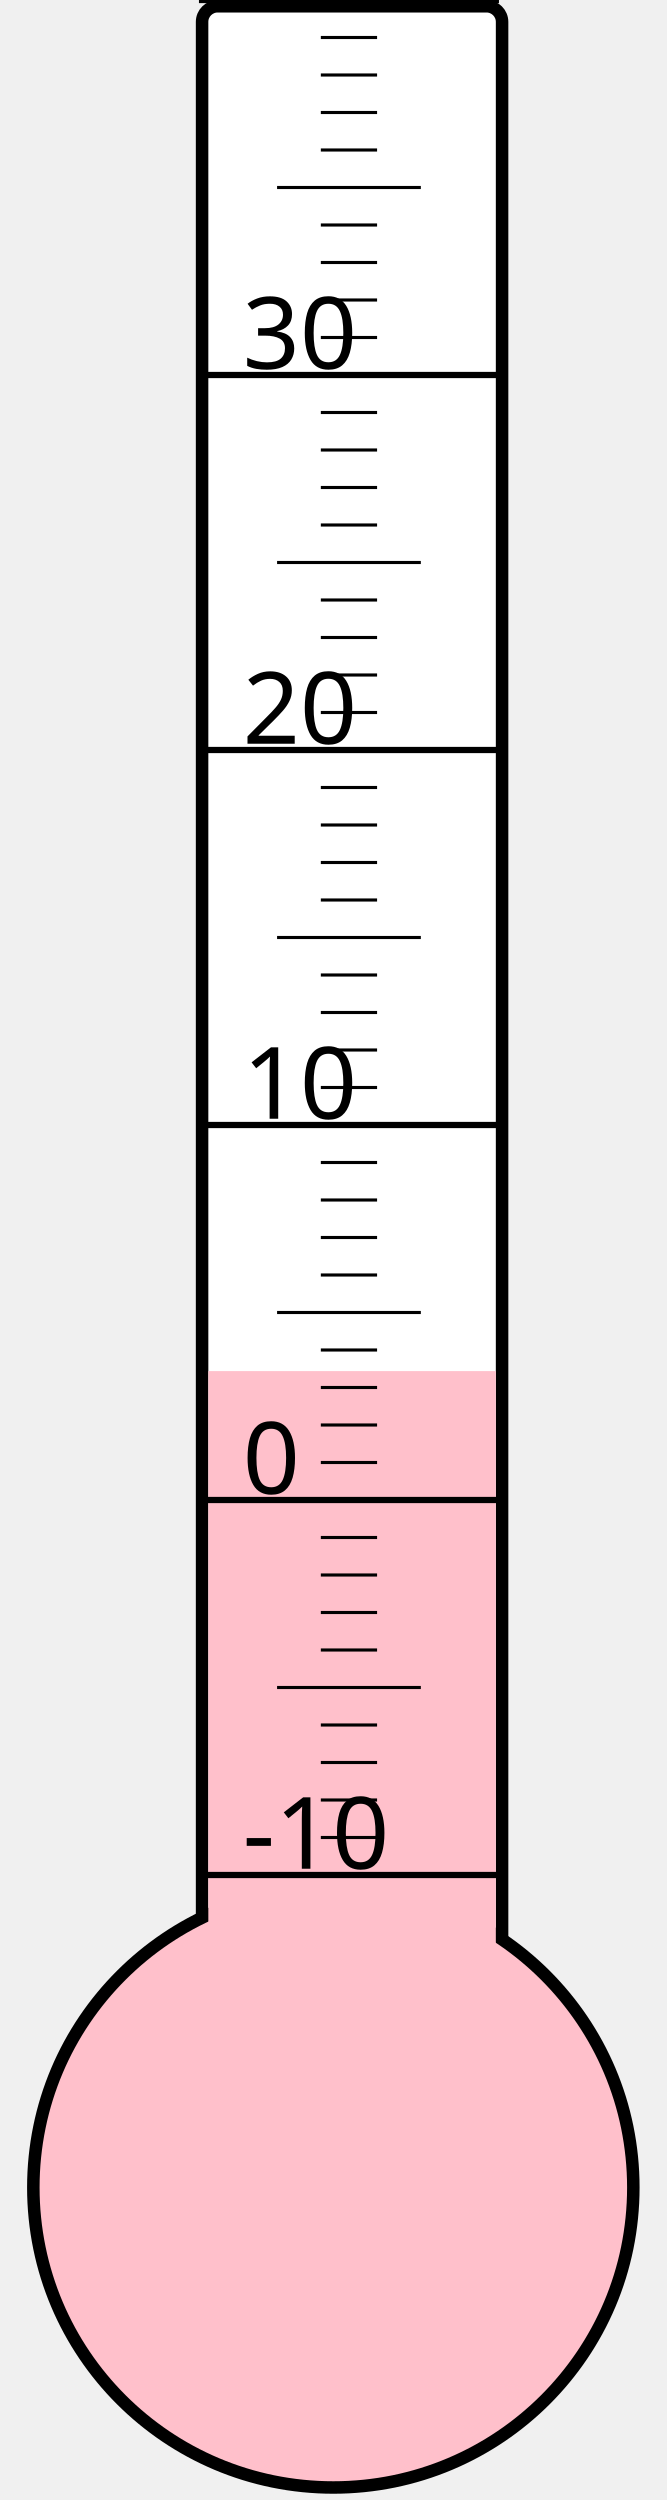
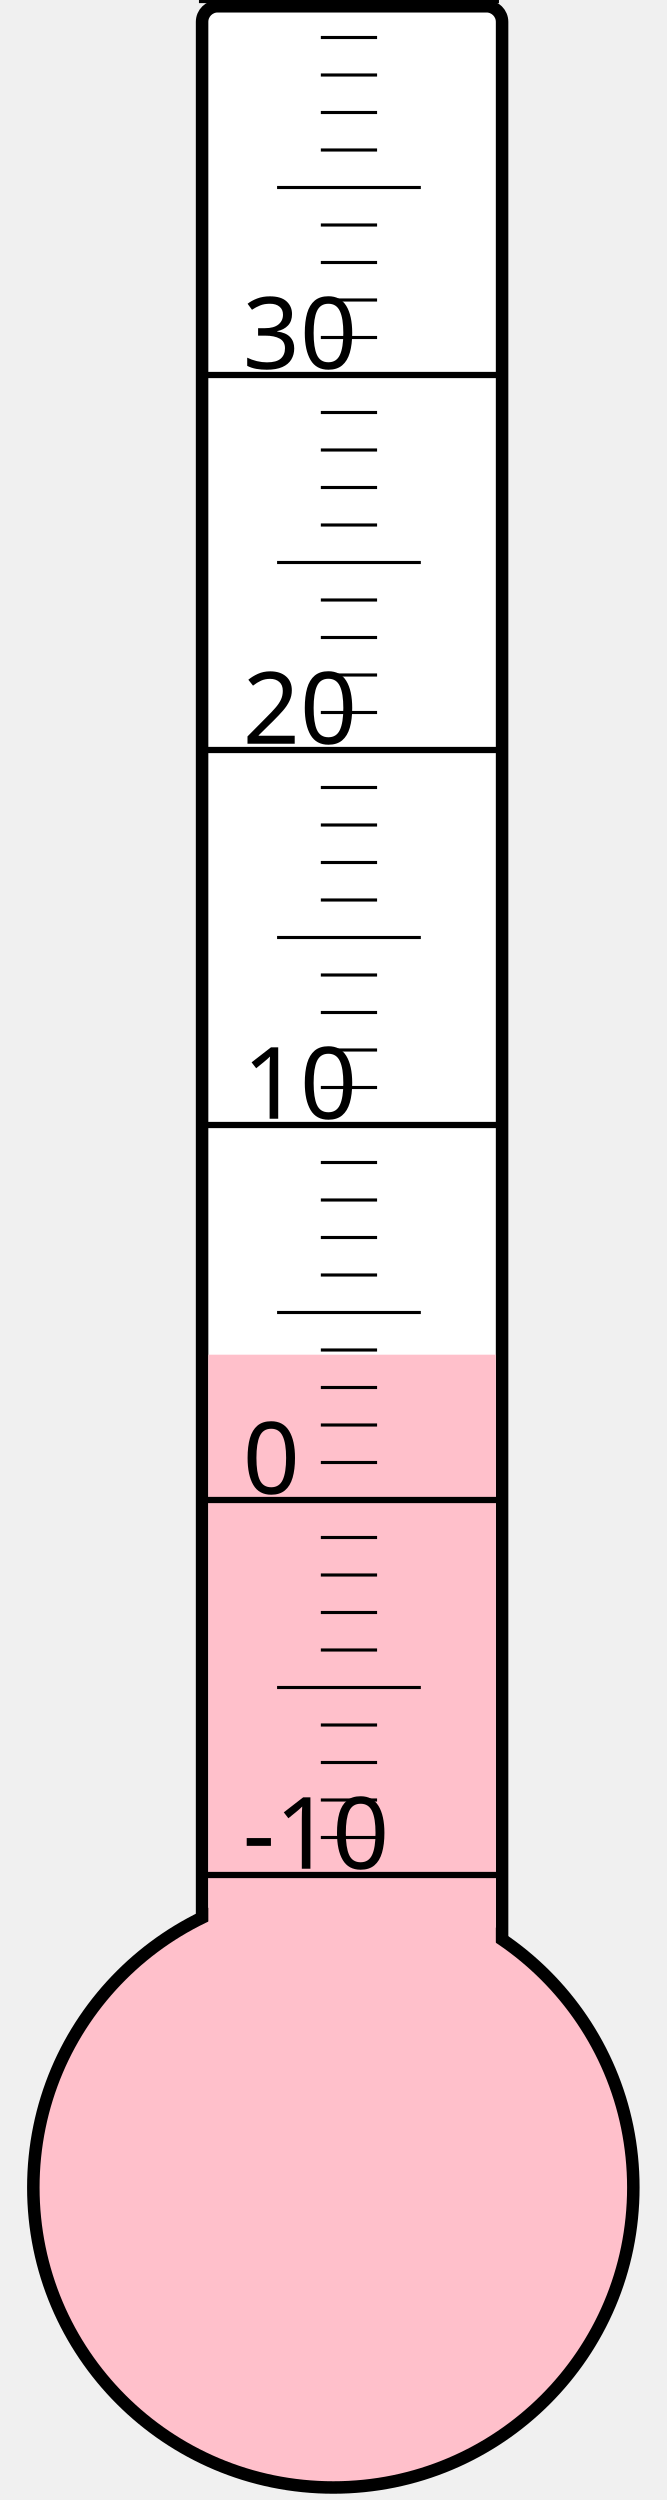
<svg xmlns="http://www.w3.org/2000/svg" width="40px" height="150px" viewBox="0 0 200 800">
  <rect width="200" height="800" x="0" y="0" style="fill: #ffffeb; fill-opacity: 0;" />
  <rect width="96" height="680" x="58" y="2" rx="5" ry="5" style="fill: white; fill-opacity: 1; stroke: black; stroke-width: 4;" />
  <circle cx="100" cy="700" r="96" style="fill: pink; stroke: black; stroke-width: 4;" />
-   <rect width="92" height="261.25" x="60" y="438.75" style="fill: pink; fill-opacity: 1; stroke-width: 0;" />
+   <rect width="92" height="266.5" x="60" y="433.5" style="fill: pink; fill-opacity: 1; stroke-width: 0;" />
  <text x="71" y="598" style="font-family: sans-serif; font-size: 24pt;">-10</text>
  <text x="71" y="478" style="font-family: sans-serif; font-size: 24pt;">0</text>
  <text x="71" y="358" style="font-family: sans-serif; font-size: 24pt;">10</text>
  <text x="71" y="238" style="font-family: sans-serif; font-size: 24pt;">20</text>
  <text x="71" y="118" style="font-family: sans-serif; font-size: 24pt;">30</text>
  <g style="stroke: black;">
    <line x1="57" y1="600" x2="153" y2="600" style="stroke-width: 2;" />
    <line x1="96" y1="588" x2="114" y2="588" style="stroke-width: 1;" />
    <line x1="96" y1="576" x2="114" y2="576" style="stroke-width: 1;" />
    <line x1="96" y1="564" x2="114" y2="564" style="stroke-width: 1;" />
    <line x1="96" y1="552" x2="114" y2="552" style="stroke-width: 1;" />
    <line x1="82" y1="540" x2="128" y2="540" style="stroke-width: 1;" />
    <line x1="96" y1="528" x2="114" y2="528" style="stroke-width: 1;" />
    <line x1="96" y1="516" x2="114" y2="516" style="stroke-width: 1;" />
    <line x1="96" y1="504" x2="114" y2="504" style="stroke-width: 1;" />
    <line x1="96" y1="492" x2="114" y2="492" style="stroke-width: 1;" />
    <line x1="57" y1="480" x2="153" y2="480" style="stroke-width: 2;" />
    <line x1="96" y1="468" x2="114" y2="468" style="stroke-width: 1;" />
    <line x1="96" y1="456" x2="114" y2="456" style="stroke-width: 1;" />
    <line x1="96" y1="444" x2="114" y2="444" style="stroke-width: 1;" />
    <line x1="96" y1="432" x2="114" y2="432" style="stroke-width: 1;" />
    <line x1="82" y1="420" x2="128" y2="420" style="stroke-width: 1;" />
    <line x1="96" y1="408" x2="114" y2="408" style="stroke-width: 1;" />
    <line x1="96" y1="396" x2="114" y2="396" style="stroke-width: 1;" />
    <line x1="96" y1="384" x2="114" y2="384" style="stroke-width: 1;" />
    <line x1="96" y1="372" x2="114" y2="372" style="stroke-width: 1;" />
    <line x1="57" y1="360" x2="153" y2="360" style="stroke-width: 2;" />
    <line x1="96" y1="348" x2="114" y2="348" style="stroke-width: 1;" />
    <line x1="96" y1="336" x2="114" y2="336" style="stroke-width: 1;" />
    <line x1="96" y1="324" x2="114" y2="324" style="stroke-width: 1;" />
    <line x1="96" y1="312" x2="114" y2="312" style="stroke-width: 1;" />
    <line x1="82" y1="300" x2="128" y2="300" style="stroke-width: 1;" />
    <line x1="96" y1="288" x2="114" y2="288" style="stroke-width: 1;" />
    <line x1="96" y1="276" x2="114" y2="276" style="stroke-width: 1;" />
    <line x1="96" y1="264" x2="114" y2="264" style="stroke-width: 1;" />
    <line x1="96" y1="252" x2="114" y2="252" style="stroke-width: 1;" />
    <line x1="57" y1="240" x2="153" y2="240" style="stroke-width: 2;" />
    <line x1="96" y1="228" x2="114" y2="228" style="stroke-width: 1;" />
    <line x1="96" y1="216" x2="114" y2="216" style="stroke-width: 1;" />
    <line x1="96" y1="204" x2="114" y2="204" style="stroke-width: 1;" />
    <line x1="96" y1="192" x2="114" y2="192" style="stroke-width: 1;" />
    <line x1="82" y1="180" x2="128" y2="180" style="stroke-width: 1;" />
    <line x1="96" y1="168" x2="114" y2="168" style="stroke-width: 1;" />
    <line x1="96" y1="156" x2="114" y2="156" style="stroke-width: 1;" />
    <line x1="96" y1="144" x2="114" y2="144" style="stroke-width: 1;" />
    <line x1="96" y1="132" x2="114" y2="132" style="stroke-width: 1;" />
    <line x1="57" y1="120" x2="153" y2="120" style="stroke-width: 2;" />
    <line x1="96" y1="108" x2="114" y2="108" style="stroke-width: 1;" />
    <line x1="96" y1="96" x2="114" y2="96" style="stroke-width: 1;" />
    <line x1="96" y1="84" x2="114" y2="84" style="stroke-width: 1;" />
    <line x1="96" y1="72" x2="114" y2="72" style="stroke-width: 1;" />
    <line x1="82" y1="60" x2="128" y2="60" style="stroke-width: 1;" />
    <line x1="96" y1="48" x2="114" y2="48" style="stroke-width: 1;" />
    <line x1="96" y1="36" x2="114" y2="36" style="stroke-width: 1;" />
    <line x1="96" y1="24" x2="114" y2="24" style="stroke-width: 1;" />
    <line x1="96" y1="12" x2="114" y2="12" style="stroke-width: 1;" />
    <line x1="57" y1="0" x2="153" y2="0" style="stroke-width: 2;" />
  </g>
</svg>
